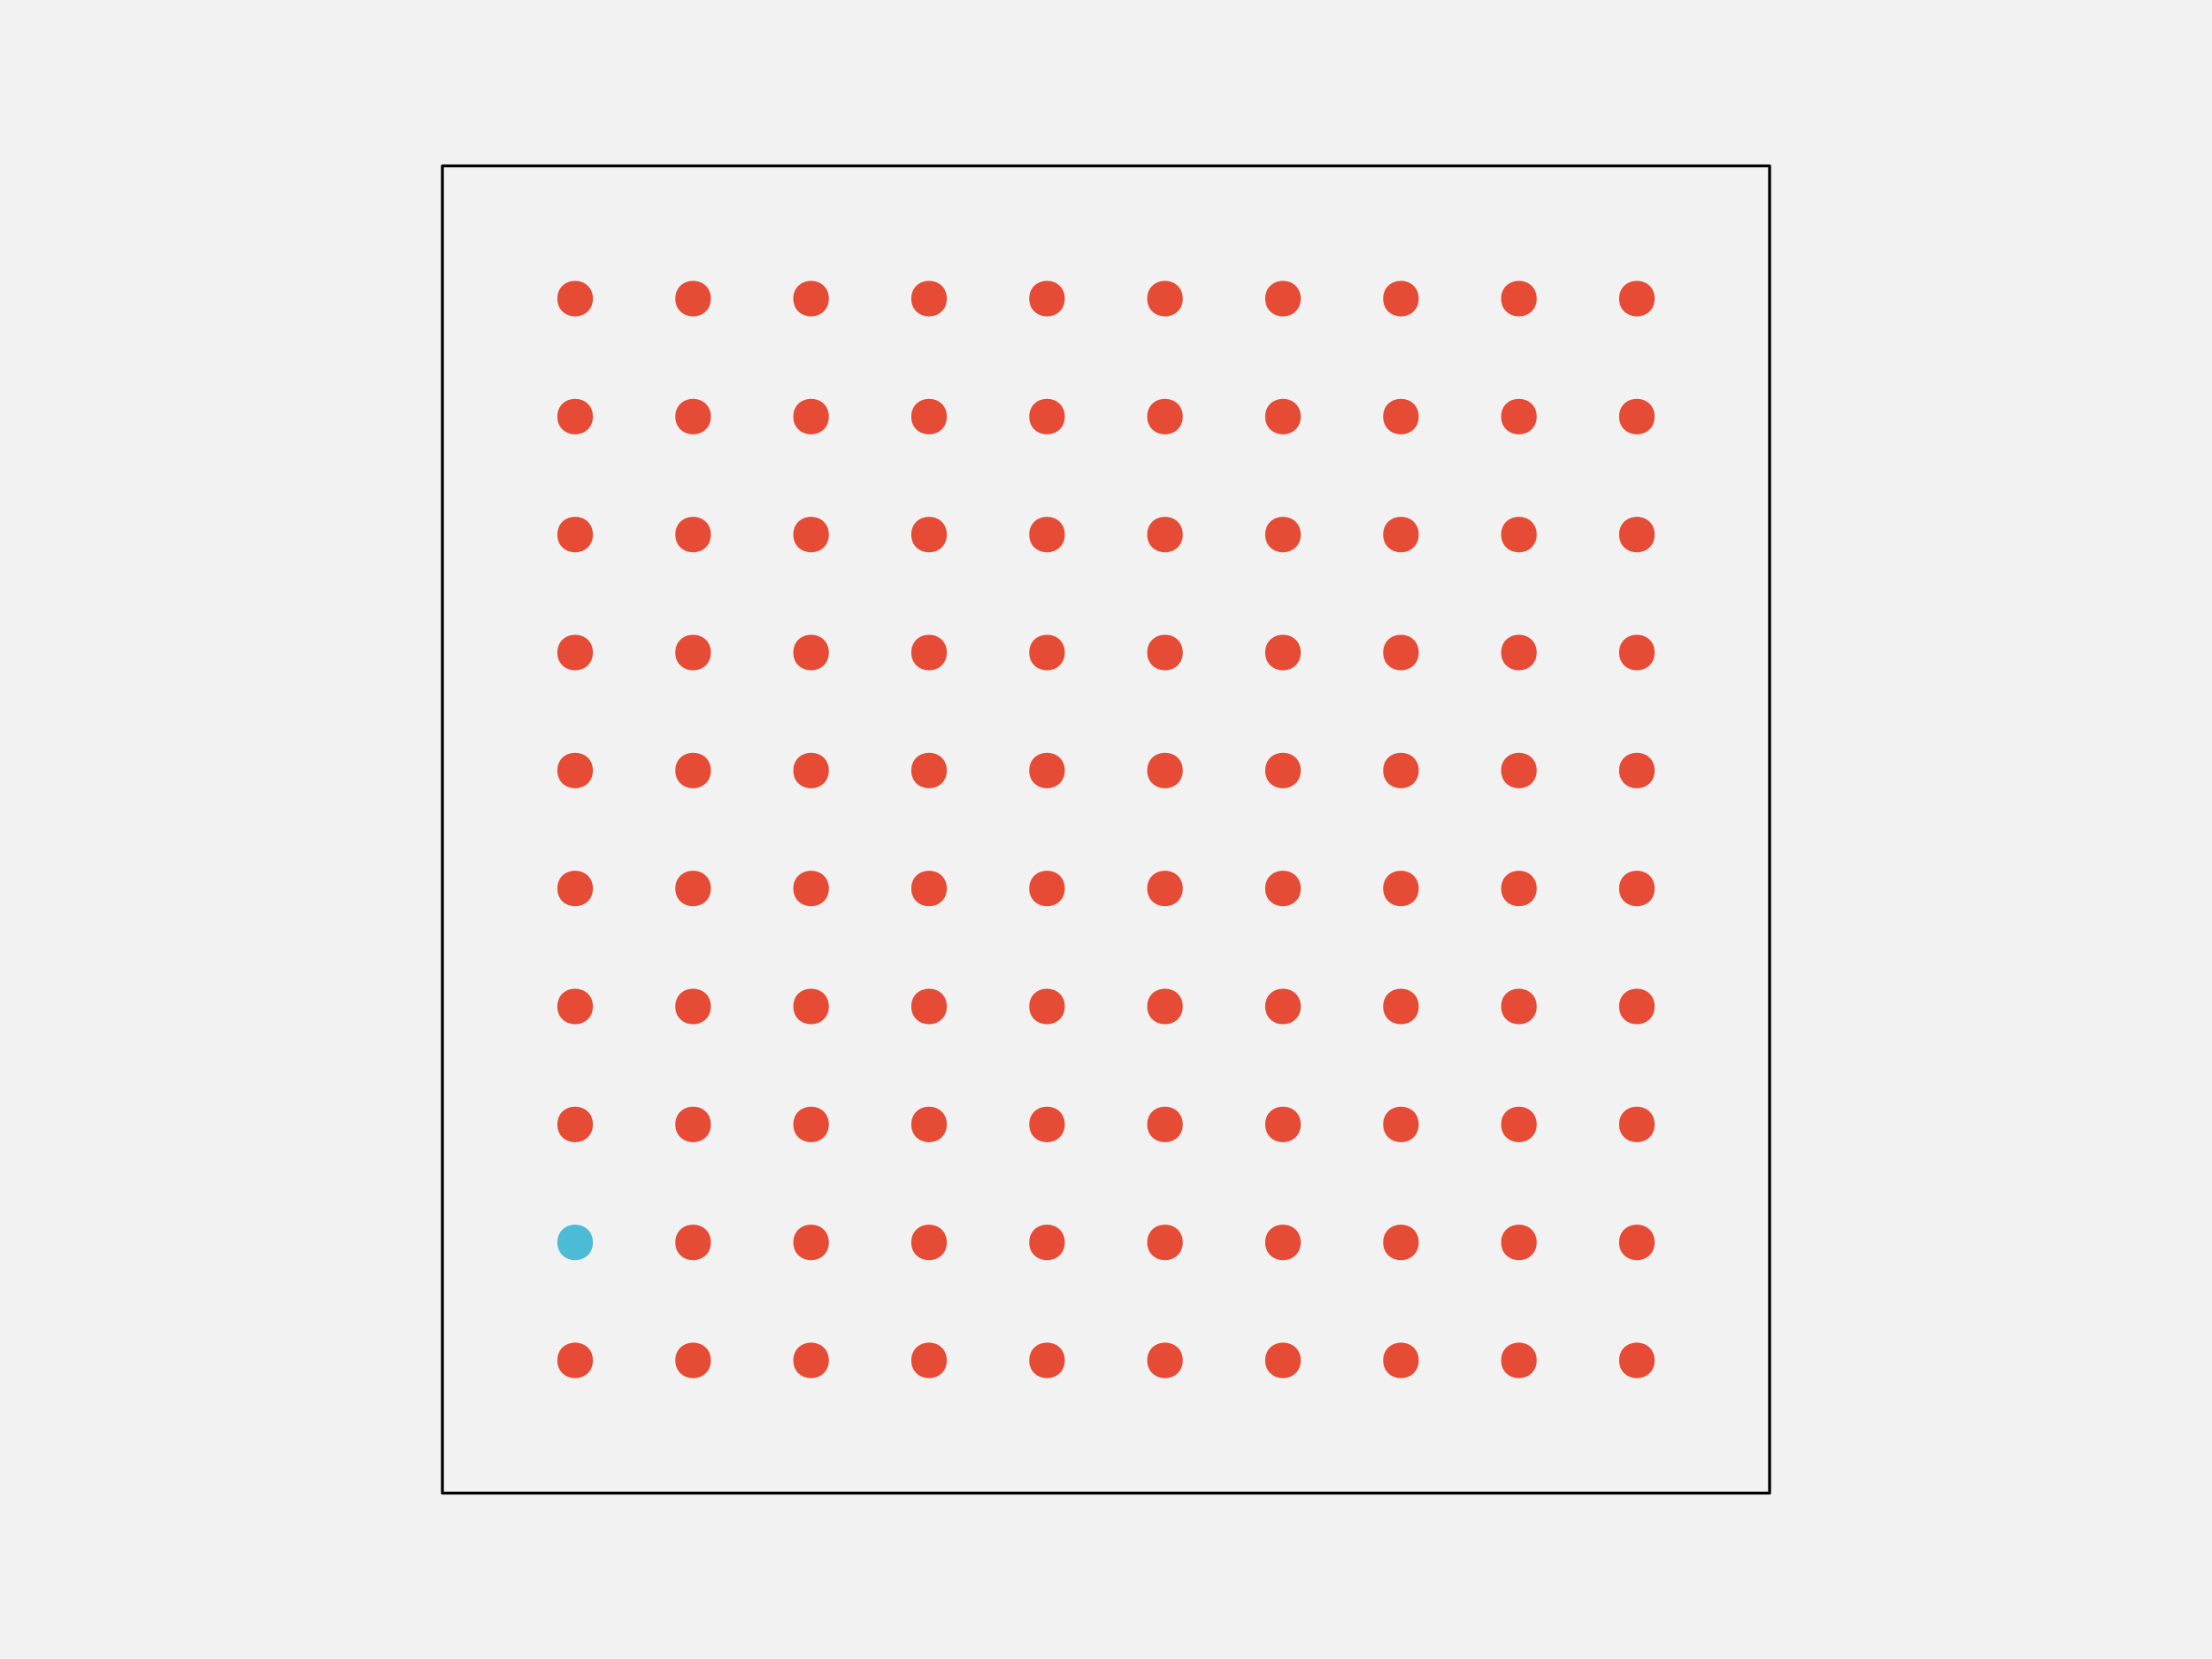
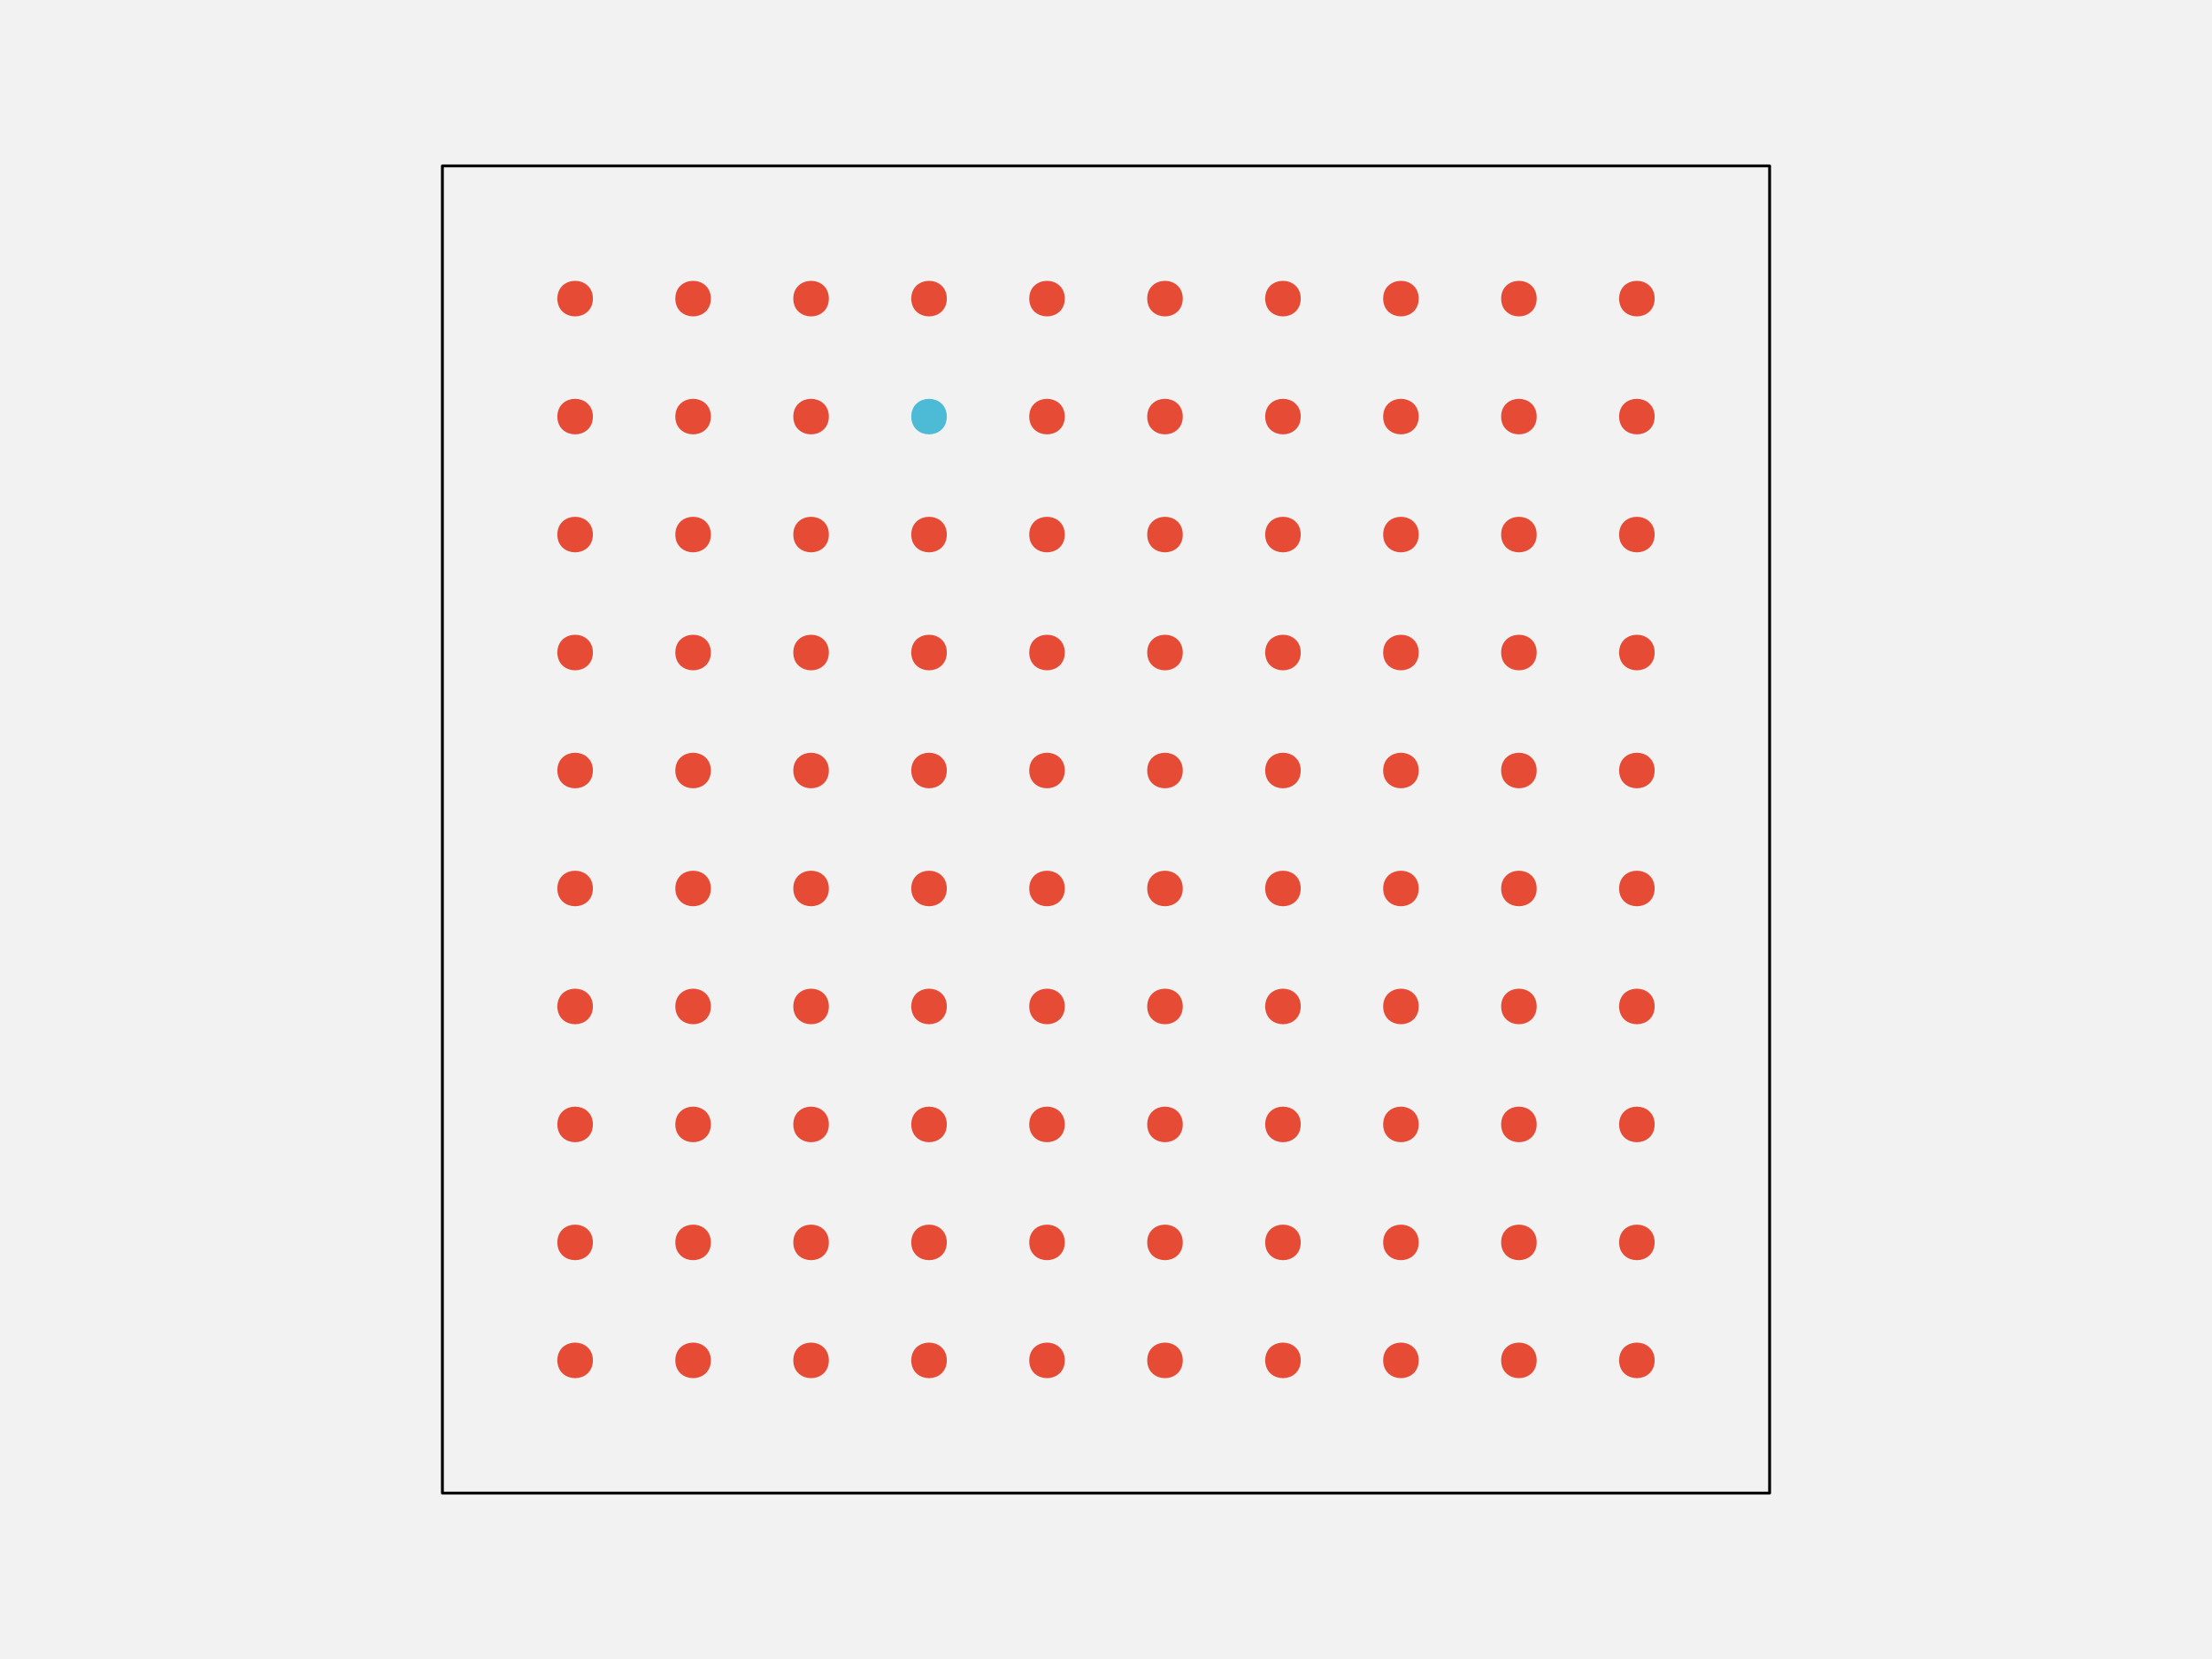
<svg xmlns="http://www.w3.org/2000/svg" width="576pt" height="432pt" viewBox="0 0 576 432" version="1.1">
  <g id="surface108">
    <rect x="0" y="0" width="576" height="432" style="fill:rgb(94.902%,94.902%,94.902%);fill-opacity:1;stroke:none;" />
    <path style="fill-rule:nonzero;fill:rgb(94.902%,94.902%,94.902%);fill-opacity:1;stroke-width:0.75;stroke-linecap:round;stroke-linejoin:round;stroke:rgb(0%,0%,0%);stroke-opacity:1;stroke-miterlimit:10;" d="M 115.199 388.801 L 460.801 388.801 L 460.801 43.199 L 115.199 43.199 Z M 115.199 388.801 " />
    <path style="fill-rule:nonzero;fill:rgb(90.196%,29.412%,20.784%);fill-opacity:1;stroke-width:0.75;stroke-linecap:round;stroke-linejoin:round;stroke:rgb(90.196%,29.412%,20.784%);stroke-opacity:1;stroke-miterlimit:10;" d="M 154.012 354.238 C 154.012 359.91 145.508 359.91 145.508 354.238 C 145.508 348.57 154.012 348.57 154.012 354.238 " />
    <path style="fill-rule:nonzero;fill:rgb(90.196%,29.412%,20.784%);fill-opacity:1;stroke-width:0.75;stroke-linecap:round;stroke-linejoin:round;stroke:rgb(90.196%,29.412%,20.784%);stroke-opacity:1;stroke-miterlimit:10;" d="M 184.73 354.238 C 184.73 359.91 176.227 359.91 176.227 354.238 C 176.227 348.57 184.73 348.57 184.73 354.238 " />
    <path style="fill-rule:nonzero;fill:rgb(90.196%,29.412%,20.784%);fill-opacity:1;stroke-width:0.75;stroke-linecap:round;stroke-linejoin:round;stroke:rgb(90.196%,29.412%,20.784%);stroke-opacity:1;stroke-miterlimit:10;" d="M 215.453 354.238 C 215.453 359.91 206.949 359.91 206.949 354.238 C 206.949 348.57 215.453 348.57 215.453 354.238 " />
    <path style="fill-rule:nonzero;fill:rgb(90.196%,29.412%,20.784%);fill-opacity:1;stroke-width:0.75;stroke-linecap:round;stroke-linejoin:round;stroke:rgb(90.196%,29.412%,20.784%);stroke-opacity:1;stroke-miterlimit:10;" d="M 246.172 354.238 C 246.172 359.91 237.668 359.91 237.668 354.238 C 237.668 348.57 246.172 348.57 246.172 354.238 " />
    <path style="fill-rule:nonzero;fill:rgb(90.196%,29.412%,20.784%);fill-opacity:1;stroke-width:0.75;stroke-linecap:round;stroke-linejoin:round;stroke:rgb(90.196%,29.412%,20.784%);stroke-opacity:1;stroke-miterlimit:10;" d="M 276.891 354.238 C 276.891 359.91 268.387 359.91 268.387 354.238 C 268.387 348.57 276.891 348.57 276.891 354.238 " />
    <path style="fill-rule:nonzero;fill:rgb(90.196%,29.412%,20.784%);fill-opacity:1;stroke-width:0.75;stroke-linecap:round;stroke-linejoin:round;stroke:rgb(90.196%,29.412%,20.784%);stroke-opacity:1;stroke-miterlimit:10;" d="M 307.613 354.238 C 307.613 359.91 299.109 359.91 299.109 354.238 C 299.109 348.57 307.613 348.57 307.613 354.238 " />
    <path style="fill-rule:nonzero;fill:rgb(90.196%,29.412%,20.784%);fill-opacity:1;stroke-width:0.75;stroke-linecap:round;stroke-linejoin:round;stroke:rgb(90.196%,29.412%,20.784%);stroke-opacity:1;stroke-miterlimit:10;" d="M 338.332 354.238 C 338.332 359.91 329.828 359.91 329.828 354.238 C 329.828 348.57 338.332 348.57 338.332 354.238 " />
    <path style="fill-rule:nonzero;fill:rgb(90.196%,29.412%,20.784%);fill-opacity:1;stroke-width:0.75;stroke-linecap:round;stroke-linejoin:round;stroke:rgb(90.196%,29.412%,20.784%);stroke-opacity:1;stroke-miterlimit:10;" d="M 369.051 354.238 C 369.051 359.91 360.547 359.91 360.547 354.238 C 360.547 348.57 369.051 348.57 369.051 354.238 " />
    <path style="fill-rule:nonzero;fill:rgb(90.196%,29.412%,20.784%);fill-opacity:1;stroke-width:0.75;stroke-linecap:round;stroke-linejoin:round;stroke:rgb(90.196%,29.412%,20.784%);stroke-opacity:1;stroke-miterlimit:10;" d="M 399.773 354.238 C 399.773 359.91 391.27 359.91 391.27 354.238 C 391.27 348.57 399.773 348.57 399.773 354.238 " />
    <path style="fill-rule:nonzero;fill:rgb(90.196%,29.412%,20.784%);fill-opacity:1;stroke-width:0.75;stroke-linecap:round;stroke-linejoin:round;stroke:rgb(90.196%,29.412%,20.784%);stroke-opacity:1;stroke-miterlimit:10;" d="M 430.492 354.238 C 430.492 359.91 421.988 359.91 421.988 354.238 C 421.988 348.57 430.492 348.57 430.492 354.238 " />
-     <path style="fill-rule:nonzero;fill:rgb(30.196%,73.333%,83.529%);fill-opacity:1;stroke-width:0.75;stroke-linecap:round;stroke-linejoin:round;stroke:rgb(30.196%,73.333%,83.529%);stroke-opacity:1;stroke-miterlimit:10;" d="M 154.012 323.52 C 154.012 329.188 145.508 329.188 145.508 323.52 C 145.508 317.852 154.012 317.852 154.012 323.52 " />
+     <path style="fill-rule:nonzero;fill:rgb(90.196%,29.412%,20.784%);fill-opacity:1;stroke-width:0.75;stroke-linecap:round;stroke-linejoin:round;stroke:rgb(90.196%,29.412%,20.784%);stroke-opacity:1;stroke-miterlimit:10;" d="M 154.012 323.52 C 154.012 329.188 145.508 329.188 145.508 323.52 C 145.508 317.852 154.012 317.852 154.012 323.52 " />
    <path style="fill-rule:nonzero;fill:rgb(90.196%,29.412%,20.784%);fill-opacity:1;stroke-width:0.75;stroke-linecap:round;stroke-linejoin:round;stroke:rgb(90.196%,29.412%,20.784%);stroke-opacity:1;stroke-miterlimit:10;" d="M 184.73 323.52 C 184.73 329.188 176.227 329.188 176.227 323.52 C 176.227 317.852 184.73 317.852 184.73 323.52 " />
    <path style="fill-rule:nonzero;fill:rgb(90.196%,29.412%,20.784%);fill-opacity:1;stroke-width:0.75;stroke-linecap:round;stroke-linejoin:round;stroke:rgb(90.196%,29.412%,20.784%);stroke-opacity:1;stroke-miterlimit:10;" d="M 215.453 323.52 C 215.453 329.188 206.949 329.188 206.949 323.52 C 206.949 317.852 215.453 317.852 215.453 323.52 " />
    <path style="fill-rule:nonzero;fill:rgb(90.196%,29.412%,20.784%);fill-opacity:1;stroke-width:0.75;stroke-linecap:round;stroke-linejoin:round;stroke:rgb(90.196%,29.412%,20.784%);stroke-opacity:1;stroke-miterlimit:10;" d="M 246.172 323.52 C 246.172 329.188 237.668 329.188 237.668 323.52 C 237.668 317.852 246.172 317.852 246.172 323.52 " />
    <path style="fill-rule:nonzero;fill:rgb(90.196%,29.412%,20.784%);fill-opacity:1;stroke-width:0.75;stroke-linecap:round;stroke-linejoin:round;stroke:rgb(90.196%,29.412%,20.784%);stroke-opacity:1;stroke-miterlimit:10;" d="M 276.891 323.52 C 276.891 329.188 268.387 329.188 268.387 323.52 C 268.387 317.852 276.891 317.852 276.891 323.52 " />
    <path style="fill-rule:nonzero;fill:rgb(90.196%,29.412%,20.784%);fill-opacity:1;stroke-width:0.75;stroke-linecap:round;stroke-linejoin:round;stroke:rgb(90.196%,29.412%,20.784%);stroke-opacity:1;stroke-miterlimit:10;" d="M 307.613 323.52 C 307.613 329.188 299.109 329.188 299.109 323.52 C 299.109 317.852 307.613 317.852 307.613 323.52 " />
    <path style="fill-rule:nonzero;fill:rgb(90.196%,29.412%,20.784%);fill-opacity:1;stroke-width:0.75;stroke-linecap:round;stroke-linejoin:round;stroke:rgb(90.196%,29.412%,20.784%);stroke-opacity:1;stroke-miterlimit:10;" d="M 338.332 323.52 C 338.332 329.188 329.828 329.188 329.828 323.52 C 329.828 317.852 338.332 317.852 338.332 323.52 " />
    <path style="fill-rule:nonzero;fill:rgb(90.196%,29.412%,20.784%);fill-opacity:1;stroke-width:0.75;stroke-linecap:round;stroke-linejoin:round;stroke:rgb(90.196%,29.412%,20.784%);stroke-opacity:1;stroke-miterlimit:10;" d="M 369.051 323.52 C 369.051 329.188 360.547 329.188 360.547 323.52 C 360.547 317.852 369.051 317.852 369.051 323.52 " />
    <path style="fill-rule:nonzero;fill:rgb(90.196%,29.412%,20.784%);fill-opacity:1;stroke-width:0.75;stroke-linecap:round;stroke-linejoin:round;stroke:rgb(90.196%,29.412%,20.784%);stroke-opacity:1;stroke-miterlimit:10;" d="M 399.773 323.52 C 399.773 329.188 391.27 329.188 391.27 323.52 C 391.27 317.852 399.773 317.852 399.773 323.52 " />
    <path style="fill-rule:nonzero;fill:rgb(90.196%,29.412%,20.784%);fill-opacity:1;stroke-width:0.75;stroke-linecap:round;stroke-linejoin:round;stroke:rgb(90.196%,29.412%,20.784%);stroke-opacity:1;stroke-miterlimit:10;" d="M 430.492 323.52 C 430.492 329.188 421.988 329.188 421.988 323.52 C 421.988 317.852 430.492 317.852 430.492 323.52 " />
    <path style="fill-rule:nonzero;fill:rgb(90.196%,29.412%,20.784%);fill-opacity:1;stroke-width:0.75;stroke-linecap:round;stroke-linejoin:round;stroke:rgb(90.196%,29.412%,20.784%);stroke-opacity:1;stroke-miterlimit:10;" d="M 154.012 292.801 C 154.012 298.469 145.508 298.469 145.508 292.801 C 145.508 287.129 154.012 287.129 154.012 292.801 " />
    <path style="fill-rule:nonzero;fill:rgb(90.196%,29.412%,20.784%);fill-opacity:1;stroke-width:0.75;stroke-linecap:round;stroke-linejoin:round;stroke:rgb(90.196%,29.412%,20.784%);stroke-opacity:1;stroke-miterlimit:10;" d="M 184.73 292.801 C 184.73 298.469 176.227 298.469 176.227 292.801 C 176.227 287.129 184.73 287.129 184.73 292.801 " />
    <path style="fill-rule:nonzero;fill:rgb(90.196%,29.412%,20.784%);fill-opacity:1;stroke-width:0.75;stroke-linecap:round;stroke-linejoin:round;stroke:rgb(90.196%,29.412%,20.784%);stroke-opacity:1;stroke-miterlimit:10;" d="M 215.453 292.801 C 215.453 298.469 206.949 298.469 206.949 292.801 C 206.949 287.129 215.453 287.129 215.453 292.801 " />
    <path style="fill-rule:nonzero;fill:rgb(90.196%,29.412%,20.784%);fill-opacity:1;stroke-width:0.75;stroke-linecap:round;stroke-linejoin:round;stroke:rgb(90.196%,29.412%,20.784%);stroke-opacity:1;stroke-miterlimit:10;" d="M 246.172 292.801 C 246.172 298.469 237.668 298.469 237.668 292.801 C 237.668 287.129 246.172 287.129 246.172 292.801 " />
    <path style="fill-rule:nonzero;fill:rgb(90.196%,29.412%,20.784%);fill-opacity:1;stroke-width:0.75;stroke-linecap:round;stroke-linejoin:round;stroke:rgb(90.196%,29.412%,20.784%);stroke-opacity:1;stroke-miterlimit:10;" d="M 276.891 292.801 C 276.891 298.469 268.387 298.469 268.387 292.801 C 268.387 287.129 276.891 287.129 276.891 292.801 " />
    <path style="fill-rule:nonzero;fill:rgb(90.196%,29.412%,20.784%);fill-opacity:1;stroke-width:0.75;stroke-linecap:round;stroke-linejoin:round;stroke:rgb(90.196%,29.412%,20.784%);stroke-opacity:1;stroke-miterlimit:10;" d="M 307.613 292.801 C 307.613 298.469 299.109 298.469 299.109 292.801 C 299.109 287.129 307.613 287.129 307.613 292.801 " />
    <path style="fill-rule:nonzero;fill:rgb(90.196%,29.412%,20.784%);fill-opacity:1;stroke-width:0.75;stroke-linecap:round;stroke-linejoin:round;stroke:rgb(90.196%,29.412%,20.784%);stroke-opacity:1;stroke-miterlimit:10;" d="M 338.332 292.801 C 338.332 298.469 329.828 298.469 329.828 292.801 C 329.828 287.129 338.332 287.129 338.332 292.801 " />
    <path style="fill-rule:nonzero;fill:rgb(90.196%,29.412%,20.784%);fill-opacity:1;stroke-width:0.75;stroke-linecap:round;stroke-linejoin:round;stroke:rgb(90.196%,29.412%,20.784%);stroke-opacity:1;stroke-miterlimit:10;" d="M 369.051 292.801 C 369.051 298.469 360.547 298.469 360.547 292.801 C 360.547 287.129 369.051 287.129 369.051 292.801 " />
    <path style="fill-rule:nonzero;fill:rgb(90.196%,29.412%,20.784%);fill-opacity:1;stroke-width:0.75;stroke-linecap:round;stroke-linejoin:round;stroke:rgb(90.196%,29.412%,20.784%);stroke-opacity:1;stroke-miterlimit:10;" d="M 399.773 292.801 C 399.773 298.469 391.27 298.469 391.27 292.801 C 391.27 287.129 399.773 287.129 399.773 292.801 " />
    <path style="fill-rule:nonzero;fill:rgb(90.196%,29.412%,20.784%);fill-opacity:1;stroke-width:0.75;stroke-linecap:round;stroke-linejoin:round;stroke:rgb(90.196%,29.412%,20.784%);stroke-opacity:1;stroke-miterlimit:10;" d="M 430.492 292.801 C 430.492 298.469 421.988 298.469 421.988 292.801 C 421.988 287.129 430.492 287.129 430.492 292.801 " />
    <path style="fill-rule:nonzero;fill:rgb(90.196%,29.412%,20.784%);fill-opacity:1;stroke-width:0.75;stroke-linecap:round;stroke-linejoin:round;stroke:rgb(90.196%,29.412%,20.784%);stroke-opacity:1;stroke-miterlimit:10;" d="M 154.012 262.078 C 154.012 267.75 145.508 267.75 145.508 262.078 C 145.508 256.41 154.012 256.41 154.012 262.078 " />
    <path style="fill-rule:nonzero;fill:rgb(90.196%,29.412%,20.784%);fill-opacity:1;stroke-width:0.75;stroke-linecap:round;stroke-linejoin:round;stroke:rgb(90.196%,29.412%,20.784%);stroke-opacity:1;stroke-miterlimit:10;" d="M 184.73 262.078 C 184.73 267.75 176.227 267.75 176.227 262.078 C 176.227 256.41 184.73 256.41 184.73 262.078 " />
    <path style="fill-rule:nonzero;fill:rgb(90.196%,29.412%,20.784%);fill-opacity:1;stroke-width:0.75;stroke-linecap:round;stroke-linejoin:round;stroke:rgb(90.196%,29.412%,20.784%);stroke-opacity:1;stroke-miterlimit:10;" d="M 215.453 262.078 C 215.453 267.75 206.949 267.75 206.949 262.078 C 206.949 256.41 215.453 256.41 215.453 262.078 " />
    <path style="fill-rule:nonzero;fill:rgb(90.196%,29.412%,20.784%);fill-opacity:1;stroke-width:0.75;stroke-linecap:round;stroke-linejoin:round;stroke:rgb(90.196%,29.412%,20.784%);stroke-opacity:1;stroke-miterlimit:10;" d="M 246.172 262.078 C 246.172 267.75 237.668 267.75 237.668 262.078 C 237.668 256.41 246.172 256.41 246.172 262.078 " />
    <path style="fill-rule:nonzero;fill:rgb(90.196%,29.412%,20.784%);fill-opacity:1;stroke-width:0.75;stroke-linecap:round;stroke-linejoin:round;stroke:rgb(90.196%,29.412%,20.784%);stroke-opacity:1;stroke-miterlimit:10;" d="M 276.891 262.078 C 276.891 267.75 268.387 267.75 268.387 262.078 C 268.387 256.41 276.891 256.41 276.891 262.078 " />
    <path style="fill-rule:nonzero;fill:rgb(90.196%,29.412%,20.784%);fill-opacity:1;stroke-width:0.75;stroke-linecap:round;stroke-linejoin:round;stroke:rgb(90.196%,29.412%,20.784%);stroke-opacity:1;stroke-miterlimit:10;" d="M 307.613 262.078 C 307.613 267.75 299.109 267.75 299.109 262.078 C 299.109 256.41 307.613 256.41 307.613 262.078 " />
    <path style="fill-rule:nonzero;fill:rgb(90.196%,29.412%,20.784%);fill-opacity:1;stroke-width:0.75;stroke-linecap:round;stroke-linejoin:round;stroke:rgb(90.196%,29.412%,20.784%);stroke-opacity:1;stroke-miterlimit:10;" d="M 338.332 262.078 C 338.332 267.75 329.828 267.75 329.828 262.078 C 329.828 256.41 338.332 256.41 338.332 262.078 " />
    <path style="fill-rule:nonzero;fill:rgb(90.196%,29.412%,20.784%);fill-opacity:1;stroke-width:0.75;stroke-linecap:round;stroke-linejoin:round;stroke:rgb(90.196%,29.412%,20.784%);stroke-opacity:1;stroke-miterlimit:10;" d="M 369.051 262.078 C 369.051 267.75 360.547 267.75 360.547 262.078 C 360.547 256.41 369.051 256.41 369.051 262.078 " />
    <path style="fill-rule:nonzero;fill:rgb(90.196%,29.412%,20.784%);fill-opacity:1;stroke-width:0.75;stroke-linecap:round;stroke-linejoin:round;stroke:rgb(90.196%,29.412%,20.784%);stroke-opacity:1;stroke-miterlimit:10;" d="M 399.773 262.078 C 399.773 267.75 391.27 267.75 391.27 262.078 C 391.27 256.41 399.773 256.41 399.773 262.078 " />
    <path style="fill-rule:nonzero;fill:rgb(90.196%,29.412%,20.784%);fill-opacity:1;stroke-width:0.75;stroke-linecap:round;stroke-linejoin:round;stroke:rgb(90.196%,29.412%,20.784%);stroke-opacity:1;stroke-miterlimit:10;" d="M 430.492 262.078 C 430.492 267.75 421.988 267.75 421.988 262.078 C 421.988 256.41 430.492 256.41 430.492 262.078 " />
    <path style="fill-rule:nonzero;fill:rgb(90.196%,29.412%,20.784%);fill-opacity:1;stroke-width:0.75;stroke-linecap:round;stroke-linejoin:round;stroke:rgb(90.196%,29.412%,20.784%);stroke-opacity:1;stroke-miterlimit:10;" d="M 154.012 231.359 C 154.012 237.027 145.508 237.027 145.508 231.359 C 145.508 225.691 154.012 225.691 154.012 231.359 " />
    <path style="fill-rule:nonzero;fill:rgb(90.196%,29.412%,20.784%);fill-opacity:1;stroke-width:0.75;stroke-linecap:round;stroke-linejoin:round;stroke:rgb(90.196%,29.412%,20.784%);stroke-opacity:1;stroke-miterlimit:10;" d="M 184.73 231.359 C 184.73 237.027 176.227 237.027 176.227 231.359 C 176.227 225.691 184.73 225.691 184.73 231.359 " />
    <path style="fill-rule:nonzero;fill:rgb(90.196%,29.412%,20.784%);fill-opacity:1;stroke-width:0.75;stroke-linecap:round;stroke-linejoin:round;stroke:rgb(90.196%,29.412%,20.784%);stroke-opacity:1;stroke-miterlimit:10;" d="M 215.453 231.359 C 215.453 237.027 206.949 237.027 206.949 231.359 C 206.949 225.691 215.453 225.691 215.453 231.359 " />
    <path style="fill-rule:nonzero;fill:rgb(90.196%,29.412%,20.784%);fill-opacity:1;stroke-width:0.75;stroke-linecap:round;stroke-linejoin:round;stroke:rgb(90.196%,29.412%,20.784%);stroke-opacity:1;stroke-miterlimit:10;" d="M 246.172 231.359 C 246.172 237.027 237.668 237.027 237.668 231.359 C 237.668 225.691 246.172 225.691 246.172 231.359 " />
    <path style="fill-rule:nonzero;fill:rgb(90.196%,29.412%,20.784%);fill-opacity:1;stroke-width:0.75;stroke-linecap:round;stroke-linejoin:round;stroke:rgb(90.196%,29.412%,20.784%);stroke-opacity:1;stroke-miterlimit:10;" d="M 276.891 231.359 C 276.891 237.027 268.387 237.027 268.387 231.359 C 268.387 225.691 276.891 225.691 276.891 231.359 " />
    <path style="fill-rule:nonzero;fill:rgb(90.196%,29.412%,20.784%);fill-opacity:1;stroke-width:0.75;stroke-linecap:round;stroke-linejoin:round;stroke:rgb(90.196%,29.412%,20.784%);stroke-opacity:1;stroke-miterlimit:10;" d="M 307.613 231.359 C 307.613 237.027 299.109 237.027 299.109 231.359 C 299.109 225.691 307.613 225.691 307.613 231.359 " />
    <path style="fill-rule:nonzero;fill:rgb(90.196%,29.412%,20.784%);fill-opacity:1;stroke-width:0.75;stroke-linecap:round;stroke-linejoin:round;stroke:rgb(90.196%,29.412%,20.784%);stroke-opacity:1;stroke-miterlimit:10;" d="M 338.332 231.359 C 338.332 237.027 329.828 237.027 329.828 231.359 C 329.828 225.691 338.332 225.691 338.332 231.359 " />
    <path style="fill-rule:nonzero;fill:rgb(90.196%,29.412%,20.784%);fill-opacity:1;stroke-width:0.75;stroke-linecap:round;stroke-linejoin:round;stroke:rgb(90.196%,29.412%,20.784%);stroke-opacity:1;stroke-miterlimit:10;" d="M 369.051 231.359 C 369.051 237.027 360.547 237.027 360.547 231.359 C 360.547 225.691 369.051 225.691 369.051 231.359 " />
    <path style="fill-rule:nonzero;fill:rgb(90.196%,29.412%,20.784%);fill-opacity:1;stroke-width:0.75;stroke-linecap:round;stroke-linejoin:round;stroke:rgb(90.196%,29.412%,20.784%);stroke-opacity:1;stroke-miterlimit:10;" d="M 399.773 231.359 C 399.773 237.027 391.27 237.027 391.27 231.359 C 391.27 225.691 399.773 225.691 399.773 231.359 " />
    <path style="fill-rule:nonzero;fill:rgb(90.196%,29.412%,20.784%);fill-opacity:1;stroke-width:0.75;stroke-linecap:round;stroke-linejoin:round;stroke:rgb(90.196%,29.412%,20.784%);stroke-opacity:1;stroke-miterlimit:10;" d="M 430.492 231.359 C 430.492 237.027 421.988 237.027 421.988 231.359 C 421.988 225.691 430.492 225.691 430.492 231.359 " />
    <path style="fill-rule:nonzero;fill:rgb(90.196%,29.412%,20.784%);fill-opacity:1;stroke-width:0.75;stroke-linecap:round;stroke-linejoin:round;stroke:rgb(90.196%,29.412%,20.784%);stroke-opacity:1;stroke-miterlimit:10;" d="M 154.012 200.641 C 154.012 206.309 145.508 206.309 145.508 200.641 C 145.508 194.973 154.012 194.973 154.012 200.641 " />
    <path style="fill-rule:nonzero;fill:rgb(90.196%,29.412%,20.784%);fill-opacity:1;stroke-width:0.75;stroke-linecap:round;stroke-linejoin:round;stroke:rgb(90.196%,29.412%,20.784%);stroke-opacity:1;stroke-miterlimit:10;" d="M 184.73 200.641 C 184.73 206.309 176.227 206.309 176.227 200.641 C 176.227 194.973 184.73 194.973 184.73 200.641 " />
    <path style="fill-rule:nonzero;fill:rgb(90.196%,29.412%,20.784%);fill-opacity:1;stroke-width:0.75;stroke-linecap:round;stroke-linejoin:round;stroke:rgb(90.196%,29.412%,20.784%);stroke-opacity:1;stroke-miterlimit:10;" d="M 215.453 200.641 C 215.453 206.309 206.949 206.309 206.949 200.641 C 206.949 194.973 215.453 194.973 215.453 200.641 " />
    <path style="fill-rule:nonzero;fill:rgb(90.196%,29.412%,20.784%);fill-opacity:1;stroke-width:0.75;stroke-linecap:round;stroke-linejoin:round;stroke:rgb(90.196%,29.412%,20.784%);stroke-opacity:1;stroke-miterlimit:10;" d="M 246.172 200.641 C 246.172 206.309 237.668 206.309 237.668 200.641 C 237.668 194.973 246.172 194.973 246.172 200.641 " />
    <path style="fill-rule:nonzero;fill:rgb(90.196%,29.412%,20.784%);fill-opacity:1;stroke-width:0.75;stroke-linecap:round;stroke-linejoin:round;stroke:rgb(90.196%,29.412%,20.784%);stroke-opacity:1;stroke-miterlimit:10;" d="M 276.891 200.641 C 276.891 206.309 268.387 206.309 268.387 200.641 C 268.387 194.973 276.891 194.973 276.891 200.641 " />
    <path style="fill-rule:nonzero;fill:rgb(90.196%,29.412%,20.784%);fill-opacity:1;stroke-width:0.75;stroke-linecap:round;stroke-linejoin:round;stroke:rgb(90.196%,29.412%,20.784%);stroke-opacity:1;stroke-miterlimit:10;" d="M 307.613 200.641 C 307.613 206.309 299.109 206.309 299.109 200.641 C 299.109 194.973 307.613 194.973 307.613 200.641 " />
    <path style="fill-rule:nonzero;fill:rgb(90.196%,29.412%,20.784%);fill-opacity:1;stroke-width:0.75;stroke-linecap:round;stroke-linejoin:round;stroke:rgb(90.196%,29.412%,20.784%);stroke-opacity:1;stroke-miterlimit:10;" d="M 338.332 200.641 C 338.332 206.309 329.828 206.309 329.828 200.641 C 329.828 194.973 338.332 194.973 338.332 200.641 " />
    <path style="fill-rule:nonzero;fill:rgb(90.196%,29.412%,20.784%);fill-opacity:1;stroke-width:0.75;stroke-linecap:round;stroke-linejoin:round;stroke:rgb(90.196%,29.412%,20.784%);stroke-opacity:1;stroke-miterlimit:10;" d="M 369.051 200.641 C 369.051 206.309 360.547 206.309 360.547 200.641 C 360.547 194.973 369.051 194.973 369.051 200.641 " />
    <path style="fill-rule:nonzero;fill:rgb(90.196%,29.412%,20.784%);fill-opacity:1;stroke-width:0.75;stroke-linecap:round;stroke-linejoin:round;stroke:rgb(90.196%,29.412%,20.784%);stroke-opacity:1;stroke-miterlimit:10;" d="M 399.773 200.641 C 399.773 206.309 391.27 206.309 391.27 200.641 C 391.27 194.973 399.773 194.973 399.773 200.641 " />
    <path style="fill-rule:nonzero;fill:rgb(90.196%,29.412%,20.784%);fill-opacity:1;stroke-width:0.75;stroke-linecap:round;stroke-linejoin:round;stroke:rgb(90.196%,29.412%,20.784%);stroke-opacity:1;stroke-miterlimit:10;" d="M 430.492 200.641 C 430.492 206.309 421.988 206.309 421.988 200.641 C 421.988 194.973 430.492 194.973 430.492 200.641 " />
    <path style="fill-rule:nonzero;fill:rgb(90.196%,29.412%,20.784%);fill-opacity:1;stroke-width:0.75;stroke-linecap:round;stroke-linejoin:round;stroke:rgb(90.196%,29.412%,20.784%);stroke-opacity:1;stroke-miterlimit:10;" d="M 154.012 169.922 C 154.012 175.59 145.508 175.59 145.508 169.922 C 145.508 164.25 154.012 164.25 154.012 169.922 " />
    <path style="fill-rule:nonzero;fill:rgb(90.196%,29.412%,20.784%);fill-opacity:1;stroke-width:0.75;stroke-linecap:round;stroke-linejoin:round;stroke:rgb(90.196%,29.412%,20.784%);stroke-opacity:1;stroke-miterlimit:10;" d="M 184.73 169.922 C 184.73 175.59 176.227 175.59 176.227 169.922 C 176.227 164.25 184.73 164.25 184.73 169.922 " />
    <path style="fill-rule:nonzero;fill:rgb(90.196%,29.412%,20.784%);fill-opacity:1;stroke-width:0.75;stroke-linecap:round;stroke-linejoin:round;stroke:rgb(90.196%,29.412%,20.784%);stroke-opacity:1;stroke-miterlimit:10;" d="M 215.453 169.922 C 215.453 175.59 206.949 175.59 206.949 169.922 C 206.949 164.25 215.453 164.25 215.453 169.922 " />
    <path style="fill-rule:nonzero;fill:rgb(90.196%,29.412%,20.784%);fill-opacity:1;stroke-width:0.75;stroke-linecap:round;stroke-linejoin:round;stroke:rgb(90.196%,29.412%,20.784%);stroke-opacity:1;stroke-miterlimit:10;" d="M 246.172 169.922 C 246.172 175.59 237.668 175.59 237.668 169.922 C 237.668 164.25 246.172 164.25 246.172 169.922 " />
    <path style="fill-rule:nonzero;fill:rgb(90.196%,29.412%,20.784%);fill-opacity:1;stroke-width:0.75;stroke-linecap:round;stroke-linejoin:round;stroke:rgb(90.196%,29.412%,20.784%);stroke-opacity:1;stroke-miterlimit:10;" d="M 276.891 169.922 C 276.891 175.59 268.387 175.59 268.387 169.922 C 268.387 164.25 276.891 164.25 276.891 169.922 " />
    <path style="fill-rule:nonzero;fill:rgb(90.196%,29.412%,20.784%);fill-opacity:1;stroke-width:0.75;stroke-linecap:round;stroke-linejoin:round;stroke:rgb(90.196%,29.412%,20.784%);stroke-opacity:1;stroke-miterlimit:10;" d="M 307.613 169.922 C 307.613 175.59 299.109 175.59 299.109 169.922 C 299.109 164.25 307.613 164.25 307.613 169.922 " />
    <path style="fill-rule:nonzero;fill:rgb(90.196%,29.412%,20.784%);fill-opacity:1;stroke-width:0.75;stroke-linecap:round;stroke-linejoin:round;stroke:rgb(90.196%,29.412%,20.784%);stroke-opacity:1;stroke-miterlimit:10;" d="M 338.332 169.922 C 338.332 175.59 329.828 175.59 329.828 169.922 C 329.828 164.25 338.332 164.25 338.332 169.922 " />
    <path style="fill-rule:nonzero;fill:rgb(90.196%,29.412%,20.784%);fill-opacity:1;stroke-width:0.75;stroke-linecap:round;stroke-linejoin:round;stroke:rgb(90.196%,29.412%,20.784%);stroke-opacity:1;stroke-miterlimit:10;" d="M 369.051 169.922 C 369.051 175.59 360.547 175.59 360.547 169.922 C 360.547 164.25 369.051 164.25 369.051 169.922 " />
    <path style="fill-rule:nonzero;fill:rgb(90.196%,29.412%,20.784%);fill-opacity:1;stroke-width:0.75;stroke-linecap:round;stroke-linejoin:round;stroke:rgb(90.196%,29.412%,20.784%);stroke-opacity:1;stroke-miterlimit:10;" d="M 399.773 169.922 C 399.773 175.59 391.27 175.59 391.27 169.922 C 391.27 164.25 399.773 164.25 399.773 169.922 " />
    <path style="fill-rule:nonzero;fill:rgb(90.196%,29.412%,20.784%);fill-opacity:1;stroke-width:0.75;stroke-linecap:round;stroke-linejoin:round;stroke:rgb(90.196%,29.412%,20.784%);stroke-opacity:1;stroke-miterlimit:10;" d="M 430.492 169.922 C 430.492 175.59 421.988 175.59 421.988 169.922 C 421.988 164.25 430.492 164.25 430.492 169.922 " />
    <path style="fill-rule:nonzero;fill:rgb(90.196%,29.412%,20.784%);fill-opacity:1;stroke-width:0.75;stroke-linecap:round;stroke-linejoin:round;stroke:rgb(90.196%,29.412%,20.784%);stroke-opacity:1;stroke-miterlimit:10;" d="M 154.012 139.199 C 154.012 144.871 145.508 144.871 145.508 139.199 C 145.508 133.531 154.012 133.531 154.012 139.199 " />
    <path style="fill-rule:nonzero;fill:rgb(90.196%,29.412%,20.784%);fill-opacity:1;stroke-width:0.75;stroke-linecap:round;stroke-linejoin:round;stroke:rgb(90.196%,29.412%,20.784%);stroke-opacity:1;stroke-miterlimit:10;" d="M 184.73 139.199 C 184.73 144.871 176.227 144.871 176.227 139.199 C 176.227 133.531 184.73 133.531 184.73 139.199 " />
    <path style="fill-rule:nonzero;fill:rgb(90.196%,29.412%,20.784%);fill-opacity:1;stroke-width:0.75;stroke-linecap:round;stroke-linejoin:round;stroke:rgb(90.196%,29.412%,20.784%);stroke-opacity:1;stroke-miterlimit:10;" d="M 215.453 139.199 C 215.453 144.871 206.949 144.871 206.949 139.199 C 206.949 133.531 215.453 133.531 215.453 139.199 " />
    <path style="fill-rule:nonzero;fill:rgb(90.196%,29.412%,20.784%);fill-opacity:1;stroke-width:0.75;stroke-linecap:round;stroke-linejoin:round;stroke:rgb(90.196%,29.412%,20.784%);stroke-opacity:1;stroke-miterlimit:10;" d="M 246.172 139.199 C 246.172 144.871 237.668 144.871 237.668 139.199 C 237.668 133.531 246.172 133.531 246.172 139.199 " />
    <path style="fill-rule:nonzero;fill:rgb(90.196%,29.412%,20.784%);fill-opacity:1;stroke-width:0.75;stroke-linecap:round;stroke-linejoin:round;stroke:rgb(90.196%,29.412%,20.784%);stroke-opacity:1;stroke-miterlimit:10;" d="M 276.891 139.199 C 276.891 144.871 268.387 144.871 268.387 139.199 C 268.387 133.531 276.891 133.531 276.891 139.199 " />
    <path style="fill-rule:nonzero;fill:rgb(90.196%,29.412%,20.784%);fill-opacity:1;stroke-width:0.75;stroke-linecap:round;stroke-linejoin:round;stroke:rgb(90.196%,29.412%,20.784%);stroke-opacity:1;stroke-miterlimit:10;" d="M 307.613 139.199 C 307.613 144.871 299.109 144.871 299.109 139.199 C 299.109 133.531 307.613 133.531 307.613 139.199 " />
    <path style="fill-rule:nonzero;fill:rgb(90.196%,29.412%,20.784%);fill-opacity:1;stroke-width:0.75;stroke-linecap:round;stroke-linejoin:round;stroke:rgb(90.196%,29.412%,20.784%);stroke-opacity:1;stroke-miterlimit:10;" d="M 338.332 139.199 C 338.332 144.871 329.828 144.871 329.828 139.199 C 329.828 133.531 338.332 133.531 338.332 139.199 " />
    <path style="fill-rule:nonzero;fill:rgb(90.196%,29.412%,20.784%);fill-opacity:1;stroke-width:0.75;stroke-linecap:round;stroke-linejoin:round;stroke:rgb(90.196%,29.412%,20.784%);stroke-opacity:1;stroke-miterlimit:10;" d="M 369.051 139.199 C 369.051 144.871 360.547 144.871 360.547 139.199 C 360.547 133.531 369.051 133.531 369.051 139.199 " />
    <path style="fill-rule:nonzero;fill:rgb(90.196%,29.412%,20.784%);fill-opacity:1;stroke-width:0.75;stroke-linecap:round;stroke-linejoin:round;stroke:rgb(90.196%,29.412%,20.784%);stroke-opacity:1;stroke-miterlimit:10;" d="M 399.773 139.199 C 399.773 144.871 391.27 144.871 391.27 139.199 C 391.27 133.531 399.773 133.531 399.773 139.199 " />
    <path style="fill-rule:nonzero;fill:rgb(90.196%,29.412%,20.784%);fill-opacity:1;stroke-width:0.75;stroke-linecap:round;stroke-linejoin:round;stroke:rgb(90.196%,29.412%,20.784%);stroke-opacity:1;stroke-miterlimit:10;" d="M 430.492 139.199 C 430.492 144.871 421.988 144.871 421.988 139.199 C 421.988 133.531 430.492 133.531 430.492 139.199 " />
    <path style="fill-rule:nonzero;fill:rgb(90.196%,29.412%,20.784%);fill-opacity:1;stroke-width:0.75;stroke-linecap:round;stroke-linejoin:round;stroke:rgb(90.196%,29.412%,20.784%);stroke-opacity:1;stroke-miterlimit:10;" d="M 154.012 108.48 C 154.012 114.148 145.508 114.148 145.508 108.48 C 145.508 102.812 154.012 102.812 154.012 108.48 " />
    <path style="fill-rule:nonzero;fill:rgb(90.196%,29.412%,20.784%);fill-opacity:1;stroke-width:0.75;stroke-linecap:round;stroke-linejoin:round;stroke:rgb(90.196%,29.412%,20.784%);stroke-opacity:1;stroke-miterlimit:10;" d="M 184.73 108.48 C 184.73 114.148 176.227 114.148 176.227 108.48 C 176.227 102.812 184.73 102.812 184.73 108.48 " />
    <path style="fill-rule:nonzero;fill:rgb(90.196%,29.412%,20.784%);fill-opacity:1;stroke-width:0.75;stroke-linecap:round;stroke-linejoin:round;stroke:rgb(90.196%,29.412%,20.784%);stroke-opacity:1;stroke-miterlimit:10;" d="M 215.453 108.48 C 215.453 114.148 206.949 114.148 206.949 108.48 C 206.949 102.812 215.453 102.812 215.453 108.48 " />
-     <path style="fill-rule:nonzero;fill:rgb(90.196%,29.412%,20.784%);fill-opacity:1;stroke-width:0.75;stroke-linecap:round;stroke-linejoin:round;stroke:rgb(90.196%,29.412%,20.784%);stroke-opacity:1;stroke-miterlimit:10;" d="M 246.172 108.48 C 246.172 114.148 237.668 114.148 237.668 108.48 C 237.668 102.812 246.172 102.812 246.172 108.48 " />
+     <path style="fill-rule:nonzero;fill:rgb(30.196%,73.333%,83.529%);fill-opacity:1;stroke-width:0.75;stroke-linecap:round;stroke-linejoin:round;stroke:rgb(30.196%,73.333%,83.529%);stroke-opacity:1;stroke-miterlimit:10;" d="M 246.172 108.48 C 246.172 114.148 237.668 114.148 237.668 108.48 C 237.668 102.812 246.172 102.812 246.172 108.48 " />
    <path style="fill-rule:nonzero;fill:rgb(90.196%,29.412%,20.784%);fill-opacity:1;stroke-width:0.75;stroke-linecap:round;stroke-linejoin:round;stroke:rgb(90.196%,29.412%,20.784%);stroke-opacity:1;stroke-miterlimit:10;" d="M 276.891 108.48 C 276.891 114.148 268.387 114.148 268.387 108.48 C 268.387 102.812 276.891 102.812 276.891 108.48 " />
    <path style="fill-rule:nonzero;fill:rgb(90.196%,29.412%,20.784%);fill-opacity:1;stroke-width:0.75;stroke-linecap:round;stroke-linejoin:round;stroke:rgb(90.196%,29.412%,20.784%);stroke-opacity:1;stroke-miterlimit:10;" d="M 307.613 108.48 C 307.613 114.148 299.109 114.148 299.109 108.48 C 299.109 102.812 307.613 102.812 307.613 108.48 " />
    <path style="fill-rule:nonzero;fill:rgb(90.196%,29.412%,20.784%);fill-opacity:1;stroke-width:0.75;stroke-linecap:round;stroke-linejoin:round;stroke:rgb(90.196%,29.412%,20.784%);stroke-opacity:1;stroke-miterlimit:10;" d="M 338.332 108.48 C 338.332 114.148 329.828 114.148 329.828 108.48 C 329.828 102.812 338.332 102.812 338.332 108.48 " />
    <path style="fill-rule:nonzero;fill:rgb(90.196%,29.412%,20.784%);fill-opacity:1;stroke-width:0.75;stroke-linecap:round;stroke-linejoin:round;stroke:rgb(90.196%,29.412%,20.784%);stroke-opacity:1;stroke-miterlimit:10;" d="M 369.051 108.48 C 369.051 114.148 360.547 114.148 360.547 108.48 C 360.547 102.812 369.051 102.812 369.051 108.48 " />
    <path style="fill-rule:nonzero;fill:rgb(90.196%,29.412%,20.784%);fill-opacity:1;stroke-width:0.75;stroke-linecap:round;stroke-linejoin:round;stroke:rgb(90.196%,29.412%,20.784%);stroke-opacity:1;stroke-miterlimit:10;" d="M 399.773 108.48 C 399.773 114.148 391.27 114.148 391.27 108.48 C 391.27 102.812 399.773 102.812 399.773 108.48 " />
    <path style="fill-rule:nonzero;fill:rgb(90.196%,29.412%,20.784%);fill-opacity:1;stroke-width:0.75;stroke-linecap:round;stroke-linejoin:round;stroke:rgb(90.196%,29.412%,20.784%);stroke-opacity:1;stroke-miterlimit:10;" d="M 430.492 108.48 C 430.492 114.148 421.988 114.148 421.988 108.48 C 421.988 102.812 430.492 102.812 430.492 108.48 " />
    <path style="fill-rule:nonzero;fill:rgb(90.196%,29.412%,20.784%);fill-opacity:1;stroke-width:0.75;stroke-linecap:round;stroke-linejoin:round;stroke:rgb(90.196%,29.412%,20.784%);stroke-opacity:1;stroke-miterlimit:10;" d="M 154.012 77.762 C 154.012 83.43 145.508 83.43 145.508 77.762 C 145.508 72.09 154.012 72.09 154.012 77.762 " />
    <path style="fill-rule:nonzero;fill:rgb(90.196%,29.412%,20.784%);fill-opacity:1;stroke-width:0.75;stroke-linecap:round;stroke-linejoin:round;stroke:rgb(90.196%,29.412%,20.784%);stroke-opacity:1;stroke-miterlimit:10;" d="M 184.73 77.762 C 184.73 83.43 176.227 83.43 176.227 77.762 C 176.227 72.09 184.73 72.09 184.73 77.762 " />
    <path style="fill-rule:nonzero;fill:rgb(90.196%,29.412%,20.784%);fill-opacity:1;stroke-width:0.75;stroke-linecap:round;stroke-linejoin:round;stroke:rgb(90.196%,29.412%,20.784%);stroke-opacity:1;stroke-miterlimit:10;" d="M 215.453 77.762 C 215.453 83.43 206.949 83.43 206.949 77.762 C 206.949 72.09 215.453 72.09 215.453 77.762 " />
    <path style="fill-rule:nonzero;fill:rgb(90.196%,29.412%,20.784%);fill-opacity:1;stroke-width:0.75;stroke-linecap:round;stroke-linejoin:round;stroke:rgb(90.196%,29.412%,20.784%);stroke-opacity:1;stroke-miterlimit:10;" d="M 246.172 77.762 C 246.172 83.43 237.668 83.43 237.668 77.762 C 237.668 72.09 246.172 72.09 246.172 77.762 " />
    <path style="fill-rule:nonzero;fill:rgb(90.196%,29.412%,20.784%);fill-opacity:1;stroke-width:0.75;stroke-linecap:round;stroke-linejoin:round;stroke:rgb(90.196%,29.412%,20.784%);stroke-opacity:1;stroke-miterlimit:10;" d="M 276.891 77.762 C 276.891 83.43 268.387 83.43 268.387 77.762 C 268.387 72.09 276.891 72.09 276.891 77.762 " />
    <path style="fill-rule:nonzero;fill:rgb(90.196%,29.412%,20.784%);fill-opacity:1;stroke-width:0.75;stroke-linecap:round;stroke-linejoin:round;stroke:rgb(90.196%,29.412%,20.784%);stroke-opacity:1;stroke-miterlimit:10;" d="M 307.613 77.762 C 307.613 83.43 299.109 83.43 299.109 77.762 C 299.109 72.09 307.613 72.09 307.613 77.762 " />
    <path style="fill-rule:nonzero;fill:rgb(90.196%,29.412%,20.784%);fill-opacity:1;stroke-width:0.75;stroke-linecap:round;stroke-linejoin:round;stroke:rgb(90.196%,29.412%,20.784%);stroke-opacity:1;stroke-miterlimit:10;" d="M 338.332 77.762 C 338.332 83.43 329.828 83.43 329.828 77.762 C 329.828 72.09 338.332 72.09 338.332 77.762 " />
    <path style="fill-rule:nonzero;fill:rgb(90.196%,29.412%,20.784%);fill-opacity:1;stroke-width:0.75;stroke-linecap:round;stroke-linejoin:round;stroke:rgb(90.196%,29.412%,20.784%);stroke-opacity:1;stroke-miterlimit:10;" d="M 369.051 77.762 C 369.051 83.43 360.547 83.43 360.547 77.762 C 360.547 72.09 369.051 72.09 369.051 77.762 " />
    <path style="fill-rule:nonzero;fill:rgb(90.196%,29.412%,20.784%);fill-opacity:1;stroke-width:0.75;stroke-linecap:round;stroke-linejoin:round;stroke:rgb(90.196%,29.412%,20.784%);stroke-opacity:1;stroke-miterlimit:10;" d="M 399.773 77.762 C 399.773 83.43 391.27 83.43 391.27 77.762 C 391.27 72.09 399.773 72.09 399.773 77.762 " />
    <path style="fill-rule:nonzero;fill:rgb(90.196%,29.412%,20.784%);fill-opacity:1;stroke-width:0.75;stroke-linecap:round;stroke-linejoin:round;stroke:rgb(90.196%,29.412%,20.784%);stroke-opacity:1;stroke-miterlimit:10;" d="M 430.492 77.762 C 430.492 83.43 421.988 83.43 421.988 77.762 C 421.988 72.09 430.492 72.09 430.492 77.762 " />
  </g>
</svg>
